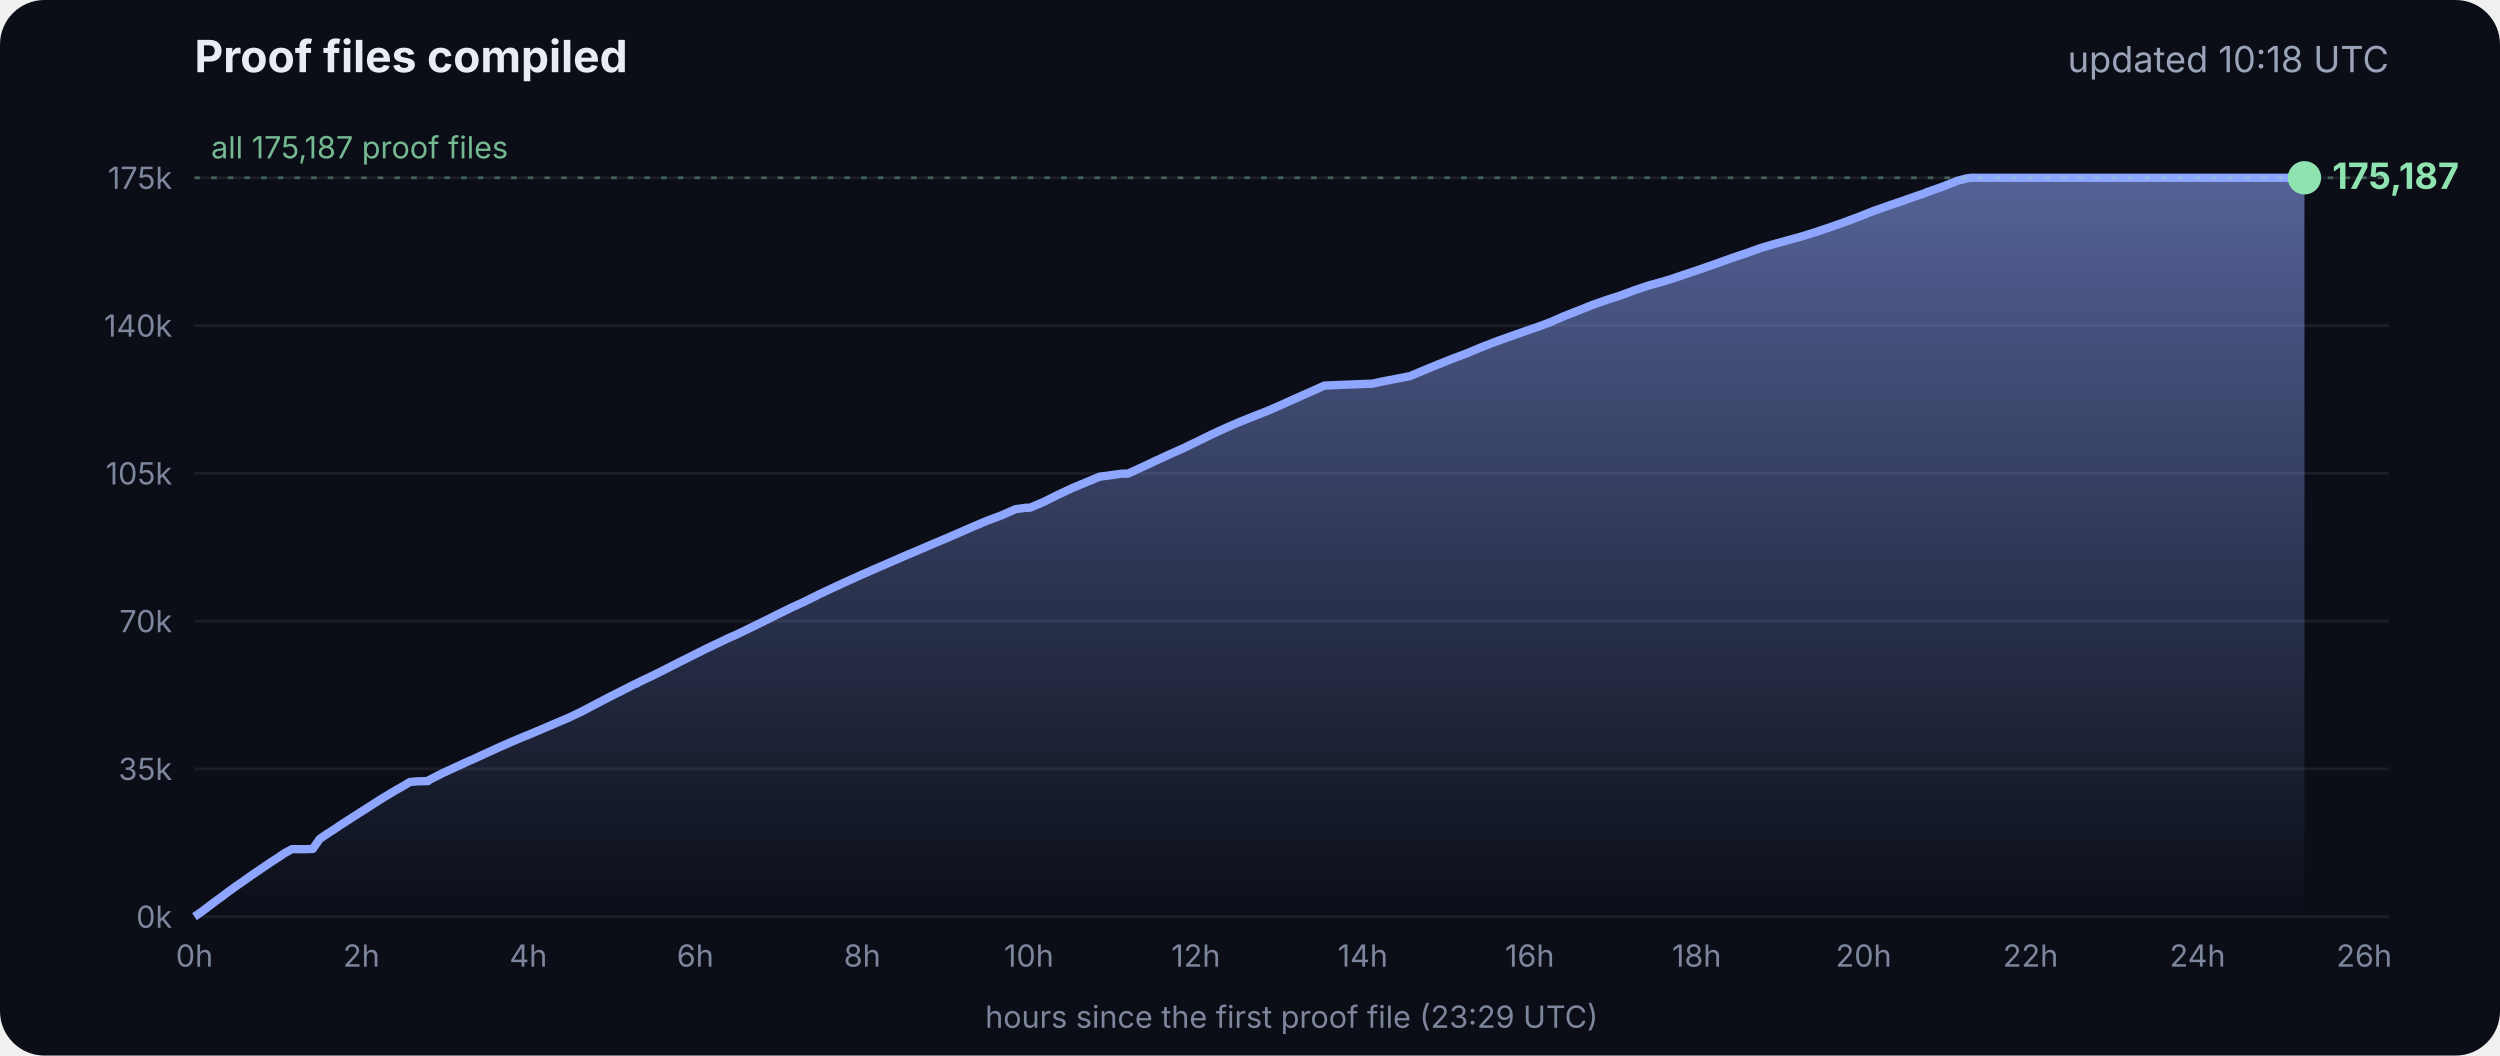
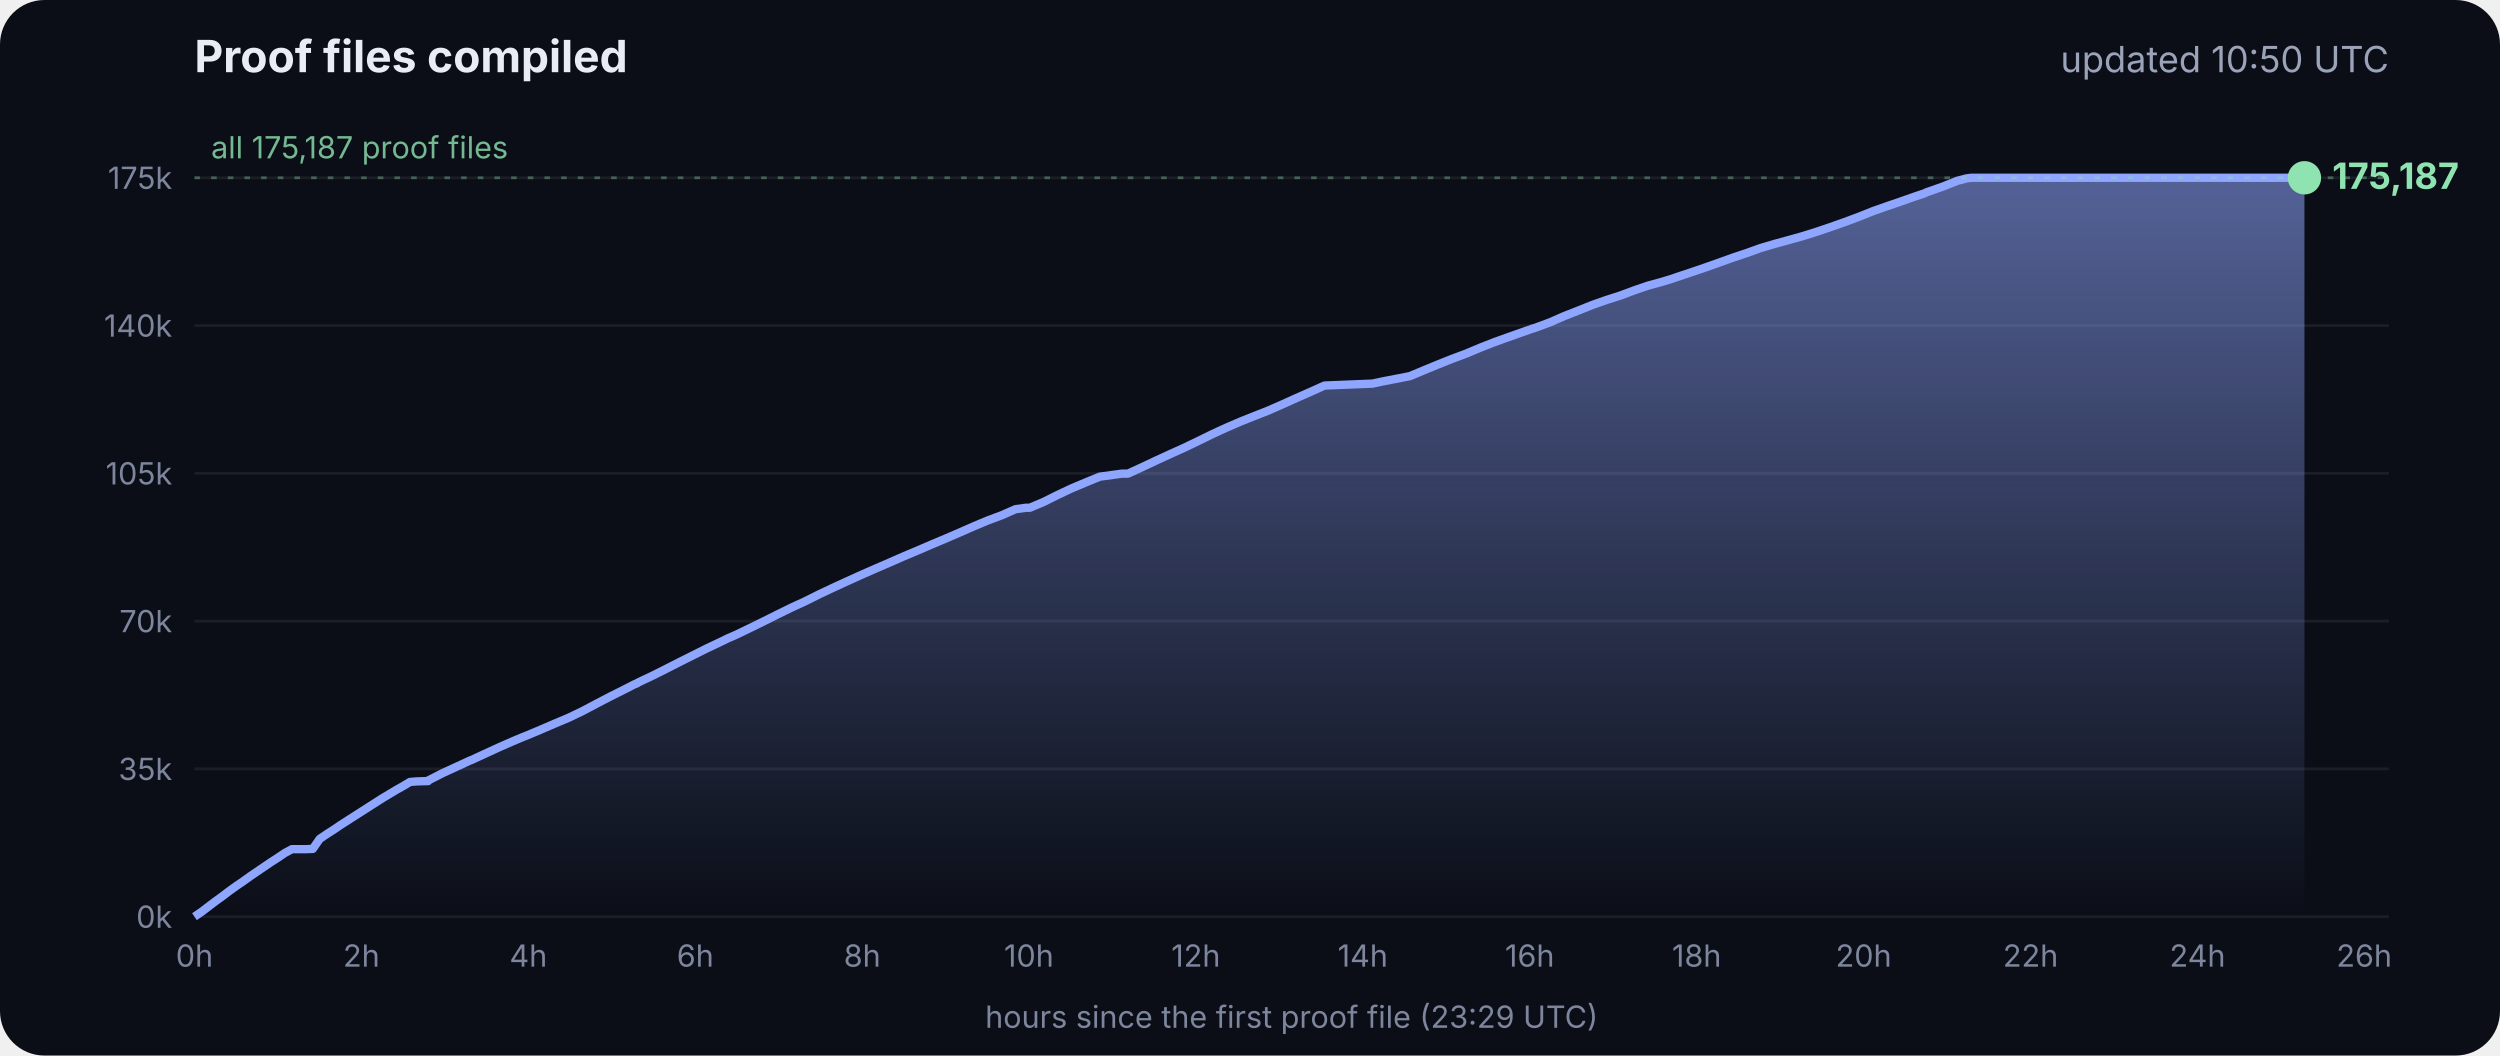
<svg xmlns="http://www.w3.org/2000/svg" viewBox="0 0 900 380" font-family="Inter, -apple-system, Segoe UI, sans-serif">
  <defs>
    <linearGradient id="g" x1="0" y1="0" x2="0" y2="1">
      <stop offset="0" stop-color="#8fa6ff" stop-opacity=".55" />
      <stop offset="1" stop-color="#8fa6ff" stop-opacity="0" />
    </linearGradient>
  </defs>
  <rect width="900" height="380" rx="16" fill="#0b0e17" />
  <text x="70" y="26" fill="#e8ecf5" font-size="16" font-weight="700">Proof files compiled</text>
-   <text x="860" y="26" fill="#9aa3b8" font-size="13" text-anchor="end">updated 10:18 UTC</text>
+   <text x="860" y="26" fill="#9aa3b8" font-size="13" text-anchor="end">updated 10:50 UTC</text>
  <line x1="70" x2="860" y1="330.0" y2="330.0" stroke="#ffffff" stroke-opacity=".07" />
  <text x="62" y="334.0" fill="#7d869c" font-size="11" text-anchor="end">0k</text>
  <line x1="70" x2="860" y1="276.8" y2="276.8" stroke="#ffffff" stroke-opacity=".07" />
  <text x="62" y="280.8" fill="#7d869c" font-size="11" text-anchor="end">35k</text>
  <line x1="70" x2="860" y1="223.6" y2="223.6" stroke="#ffffff" stroke-opacity=".07" />
  <text x="62" y="227.6" fill="#7d869c" font-size="11" text-anchor="end">70k</text>
  <line x1="70" x2="860" y1="170.4" y2="170.4" stroke="#ffffff" stroke-opacity=".07" />
  <text x="62" y="174.4" fill="#7d869c" font-size="11" text-anchor="end">105k</text>
  <line x1="70" x2="860" y1="117.2" y2="117.2" stroke="#ffffff" stroke-opacity=".07" />
  <text x="62" y="121.2" fill="#7d869c" font-size="11" text-anchor="end">140k</text>
  <line x1="70" x2="860" y1="64.0" y2="64.0" stroke="#ffffff" stroke-opacity=".07" />
  <text x="62" y="68.0" fill="#7d869c" font-size="11" text-anchor="end">175k</text>
  <text x="70.0" y="348" fill="#7d869c" font-size="11" text-anchor="middle">0h</text>
  <text x="130.1" y="348" fill="#7d869c" font-size="11" text-anchor="middle">2h</text>
  <text x="190.2" y="348" fill="#7d869c" font-size="11" text-anchor="middle">4h</text>
  <text x="250.3" y="348" fill="#7d869c" font-size="11" text-anchor="middle">6h</text>
  <text x="310.4" y="348" fill="#7d869c" font-size="11" text-anchor="middle">8h</text>
  <text x="370.4" y="348" fill="#7d869c" font-size="11" text-anchor="middle">10h</text>
  <text x="430.5" y="348" fill="#7d869c" font-size="11" text-anchor="middle">12h</text>
  <text x="490.6" y="348" fill="#7d869c" font-size="11" text-anchor="middle">14h</text>
  <text x="550.7" y="348" fill="#7d869c" font-size="11" text-anchor="middle">16h</text>
  <text x="610.8" y="348" fill="#7d869c" font-size="11" text-anchor="middle">18h</text>
  <text x="670.9" y="348" fill="#7d869c" font-size="11" text-anchor="middle">20h</text>
  <text x="731.0" y="348" fill="#7d869c" font-size="11" text-anchor="middle">22h</text>
  <text x="791.1" y="348" fill="#7d869c" font-size="11" text-anchor="middle">24h</text>
  <text x="851.1" y="348" fill="#7d869c" font-size="11" text-anchor="middle">26h</text>
  <polygon points="70.0,330.0 70.0,330.0 72.5,328.3 75.0,326.4 77.5,324.5 80.0,322.7 82.5,320.8 85.0,319.0 87.5,317.3 90.0,315.5 92.5,313.8 95.0,312.1 97.5,310.4 100.0,308.8 102.5,307.1 105.1,305.7 107.6,305.7 110.1,305.7 112.6,305.6 115.1,302.0 117.6,300.3 120.1,298.7 122.6,297.0 125.1,295.4 127.6,293.8 130.1,292.2 132.6,290.6 135.1,289.0 137.6,287.4 140.1,285.9 142.6,284.4 145.1,283.0 147.6,281.5 150.1,281.3 153.5,281.2 153.7,281.2 154.1,281.2 154.3,280.9 159.4,278.3 164.4,276.0 169.4,273.7 169.5,273.7 174.5,271.4 179.5,269.1 184.5,266.9 188.3,265.3 189.6,264.8 194.6,262.7 199.7,260.5 204.7,258.4 209.7,256.0 214.8,253.3 219.8,250.7 224.8,248.2 228.5,246.3 228.9,246.2 229.5,245.9 229.5,245.8 234.6,243.4 239.6,240.9 244.7,238.3 249.7,235.8 254.7,233.3 259.8,230.9 261.8,229.9 264.8,228.6 269.8,226.2 274.9,223.7 279.9,221.2 285.0,218.7 290.0,216.4 295.0,213.9 300.1,211.5 305.1,209.2 310.2,206.9 315.2,204.7 320.3,202.5 325.3,200.3 330.3,198.2 335.4,196.0 340.4,193.9 345.5,191.7 350.5,189.5 355.5,187.4 360.6,185.5 365.6,183.3 369.3,182.8 370.7,182.8 375.7,180.7 380.7,178.2 385.8,175.8 390.8,173.7 395.9,171.6 404.0,170.5 406.1,170.5 411.1,168.2 416.2,165.8 421.2,163.5 426.3,161.2 431.3,158.8 436.4,156.3 441.4,154.0 446.5,151.8 451.5,149.8 456.6,147.8 461.6,145.6 466.7,143.3 471.7,141.1 476.8,138.8 494.1,138.1 497.3,137.4 507.6,135.4 512.6,133.3 517.7,131.2 522.7,129.2 527.8,127.3 532.8,125.2 537.9,123.2 542.9,121.4 548.0,119.6 551.4,118.4 553.0,117.9 553.5,117.7 558.1,116.0 563.1,113.8 568.2,111.8 573.2,109.8 578.3,108.0 583.3,106.4 588.4,104.5 593.4,102.8 598.5,101.4 602.4,100.2 603.5,99.8 608.6,98.1 613.6,96.4 618.7,94.6 623.7,92.8 628.8,91.1 633.8,89.3 635.5,88.8 638.9,87.8 644.0,86.4 649.0,85.0 654.1,83.4 659.1,81.7 664.2,79.9 669.3,78.0 674.3,76.0 679.4,74.2 684.4,72.5 689.5,70.7 692.8,69.6 693.6,69.2 694.5,68.9 699.6,67.1 704.6,65.1 708.0,64.2 708.8,64.1 709.7,64.0 713.4,64.0 715.2,64.0 718.5,64.0 723.5,64.0 728.6,64.0 733.7,64.0 738.7,64.0 743.7,64.0 748.8,64.0 753.9,64.0 758.9,64.0 764.0,64.0 769.0,64.0 774.1,64.0 779.1,64.0 784.2,64.0 789.2,64.0 794.3,64.0 797.0,64.0 798.2,64.0 799.3,64.0 804.4,64.0 809.4,64.0 814.5,64.0 818.9,64.0 819.1,64.0 819.5,64.0 822.0,64.0 824.6,64.0 826.0,64.0 826.0,64.0 826.4,64.0 828.9,64.0 829.2,64.0 829.6,64.0 829.6,330.0" fill="url(#g)" />
  <polyline points="70.0,330.0 72.5,328.3 75.0,326.4 77.5,324.5 80.0,322.7 82.5,320.8 85.0,319.0 87.5,317.3 90.0,315.5 92.5,313.8 95.0,312.1 97.5,310.4 100.0,308.8 102.5,307.1 105.1,305.7 107.6,305.7 110.1,305.7 112.6,305.6 115.1,302.0 117.6,300.3 120.1,298.7 122.6,297.0 125.1,295.4 127.6,293.8 130.1,292.2 132.6,290.6 135.1,289.0 137.6,287.4 140.1,285.9 142.6,284.4 145.1,283.0 147.6,281.5 150.1,281.3 153.5,281.2 153.7,281.2 154.1,281.2 154.3,280.9 159.4,278.3 164.4,276.0 169.4,273.7 169.5,273.7 174.5,271.4 179.5,269.1 184.5,266.9 188.3,265.3 189.6,264.8 194.6,262.7 199.7,260.5 204.7,258.4 209.7,256.0 214.8,253.3 219.8,250.7 224.8,248.2 228.5,246.3 228.9,246.2 229.5,245.9 229.5,245.8 234.6,243.4 239.6,240.9 244.7,238.3 249.7,235.8 254.7,233.3 259.8,230.9 261.8,229.9 264.8,228.6 269.8,226.2 274.9,223.7 279.9,221.2 285.0,218.7 290.0,216.4 295.0,213.9 300.1,211.5 305.1,209.2 310.2,206.9 315.2,204.7 320.3,202.5 325.3,200.3 330.3,198.2 335.4,196.0 340.4,193.9 345.5,191.7 350.5,189.5 355.5,187.4 360.6,185.5 365.6,183.3 369.3,182.8 370.7,182.8 375.7,180.7 380.7,178.2 385.8,175.8 390.8,173.7 395.9,171.6 404.0,170.5 406.1,170.5 411.1,168.2 416.2,165.8 421.2,163.5 426.3,161.2 431.3,158.8 436.4,156.3 441.4,154.0 446.5,151.8 451.5,149.8 456.6,147.8 461.6,145.6 466.7,143.3 471.7,141.1 476.8,138.8 494.1,138.1 497.3,137.4 507.6,135.4 512.6,133.3 517.7,131.2 522.7,129.2 527.8,127.3 532.8,125.2 537.9,123.2 542.9,121.4 548.0,119.6 551.4,118.4 553.0,117.9 553.5,117.7 558.1,116.0 563.1,113.8 568.2,111.8 573.2,109.8 578.3,108.0 583.3,106.4 588.4,104.5 593.4,102.8 598.5,101.4 602.4,100.2 603.5,99.8 608.6,98.1 613.6,96.4 618.7,94.6 623.7,92.8 628.8,91.1 633.8,89.3 635.5,88.8 638.9,87.8 644.0,86.4 649.0,85.0 654.1,83.4 659.1,81.7 664.2,79.9 669.3,78.0 674.3,76.0 679.4,74.2 684.4,72.5 689.5,70.7 692.8,69.6 693.6,69.2 694.5,68.9 699.6,67.1 704.6,65.1 708.0,64.2 708.8,64.1 709.7,64.0 713.4,64.0 715.2,64.0 718.5,64.0 723.5,64.0 728.6,64.0 733.7,64.0 738.7,64.0 743.7,64.0 748.8,64.0 753.9,64.0 758.9,64.0 764.0,64.0 769.0,64.0 774.1,64.0 779.1,64.0 784.2,64.0 789.2,64.0 794.3,64.0 797.0,64.0 798.2,64.0 799.3,64.0 804.4,64.0 809.4,64.0 814.5,64.0 818.9,64.0 819.1,64.0 819.5,64.0 822.0,64.0 824.6,64.0 826.0,64.0 826.0,64.0 826.4,64.0 828.9,64.0 829.2,64.0 829.6,64.0" fill="none" stroke="#8fa6ff" stroke-width="3" stroke-linejoin="round" />
  <circle cx="829.6" cy="64.0" r="6" fill="#8fe3b0" />
  <text x="839.6" y="68.0" fill="#8fe3b0" font-size="13" font-weight="700">175,187</text>
  <line x1="70" x2="860" y1="64.0" y2="64.0" stroke="#8fe3b0" stroke-opacity=".35" stroke-dasharray="2 4" />
  <text x="76" y="57.0" fill="#8fe3b0" fill-opacity=".8" font-size="11">all 175,187 proof files</text>
  <text x="465" y="370" fill="#7d869c" font-size="11" text-anchor="middle">hours since the first proof file (23:29 UTC)</text>
</svg>
